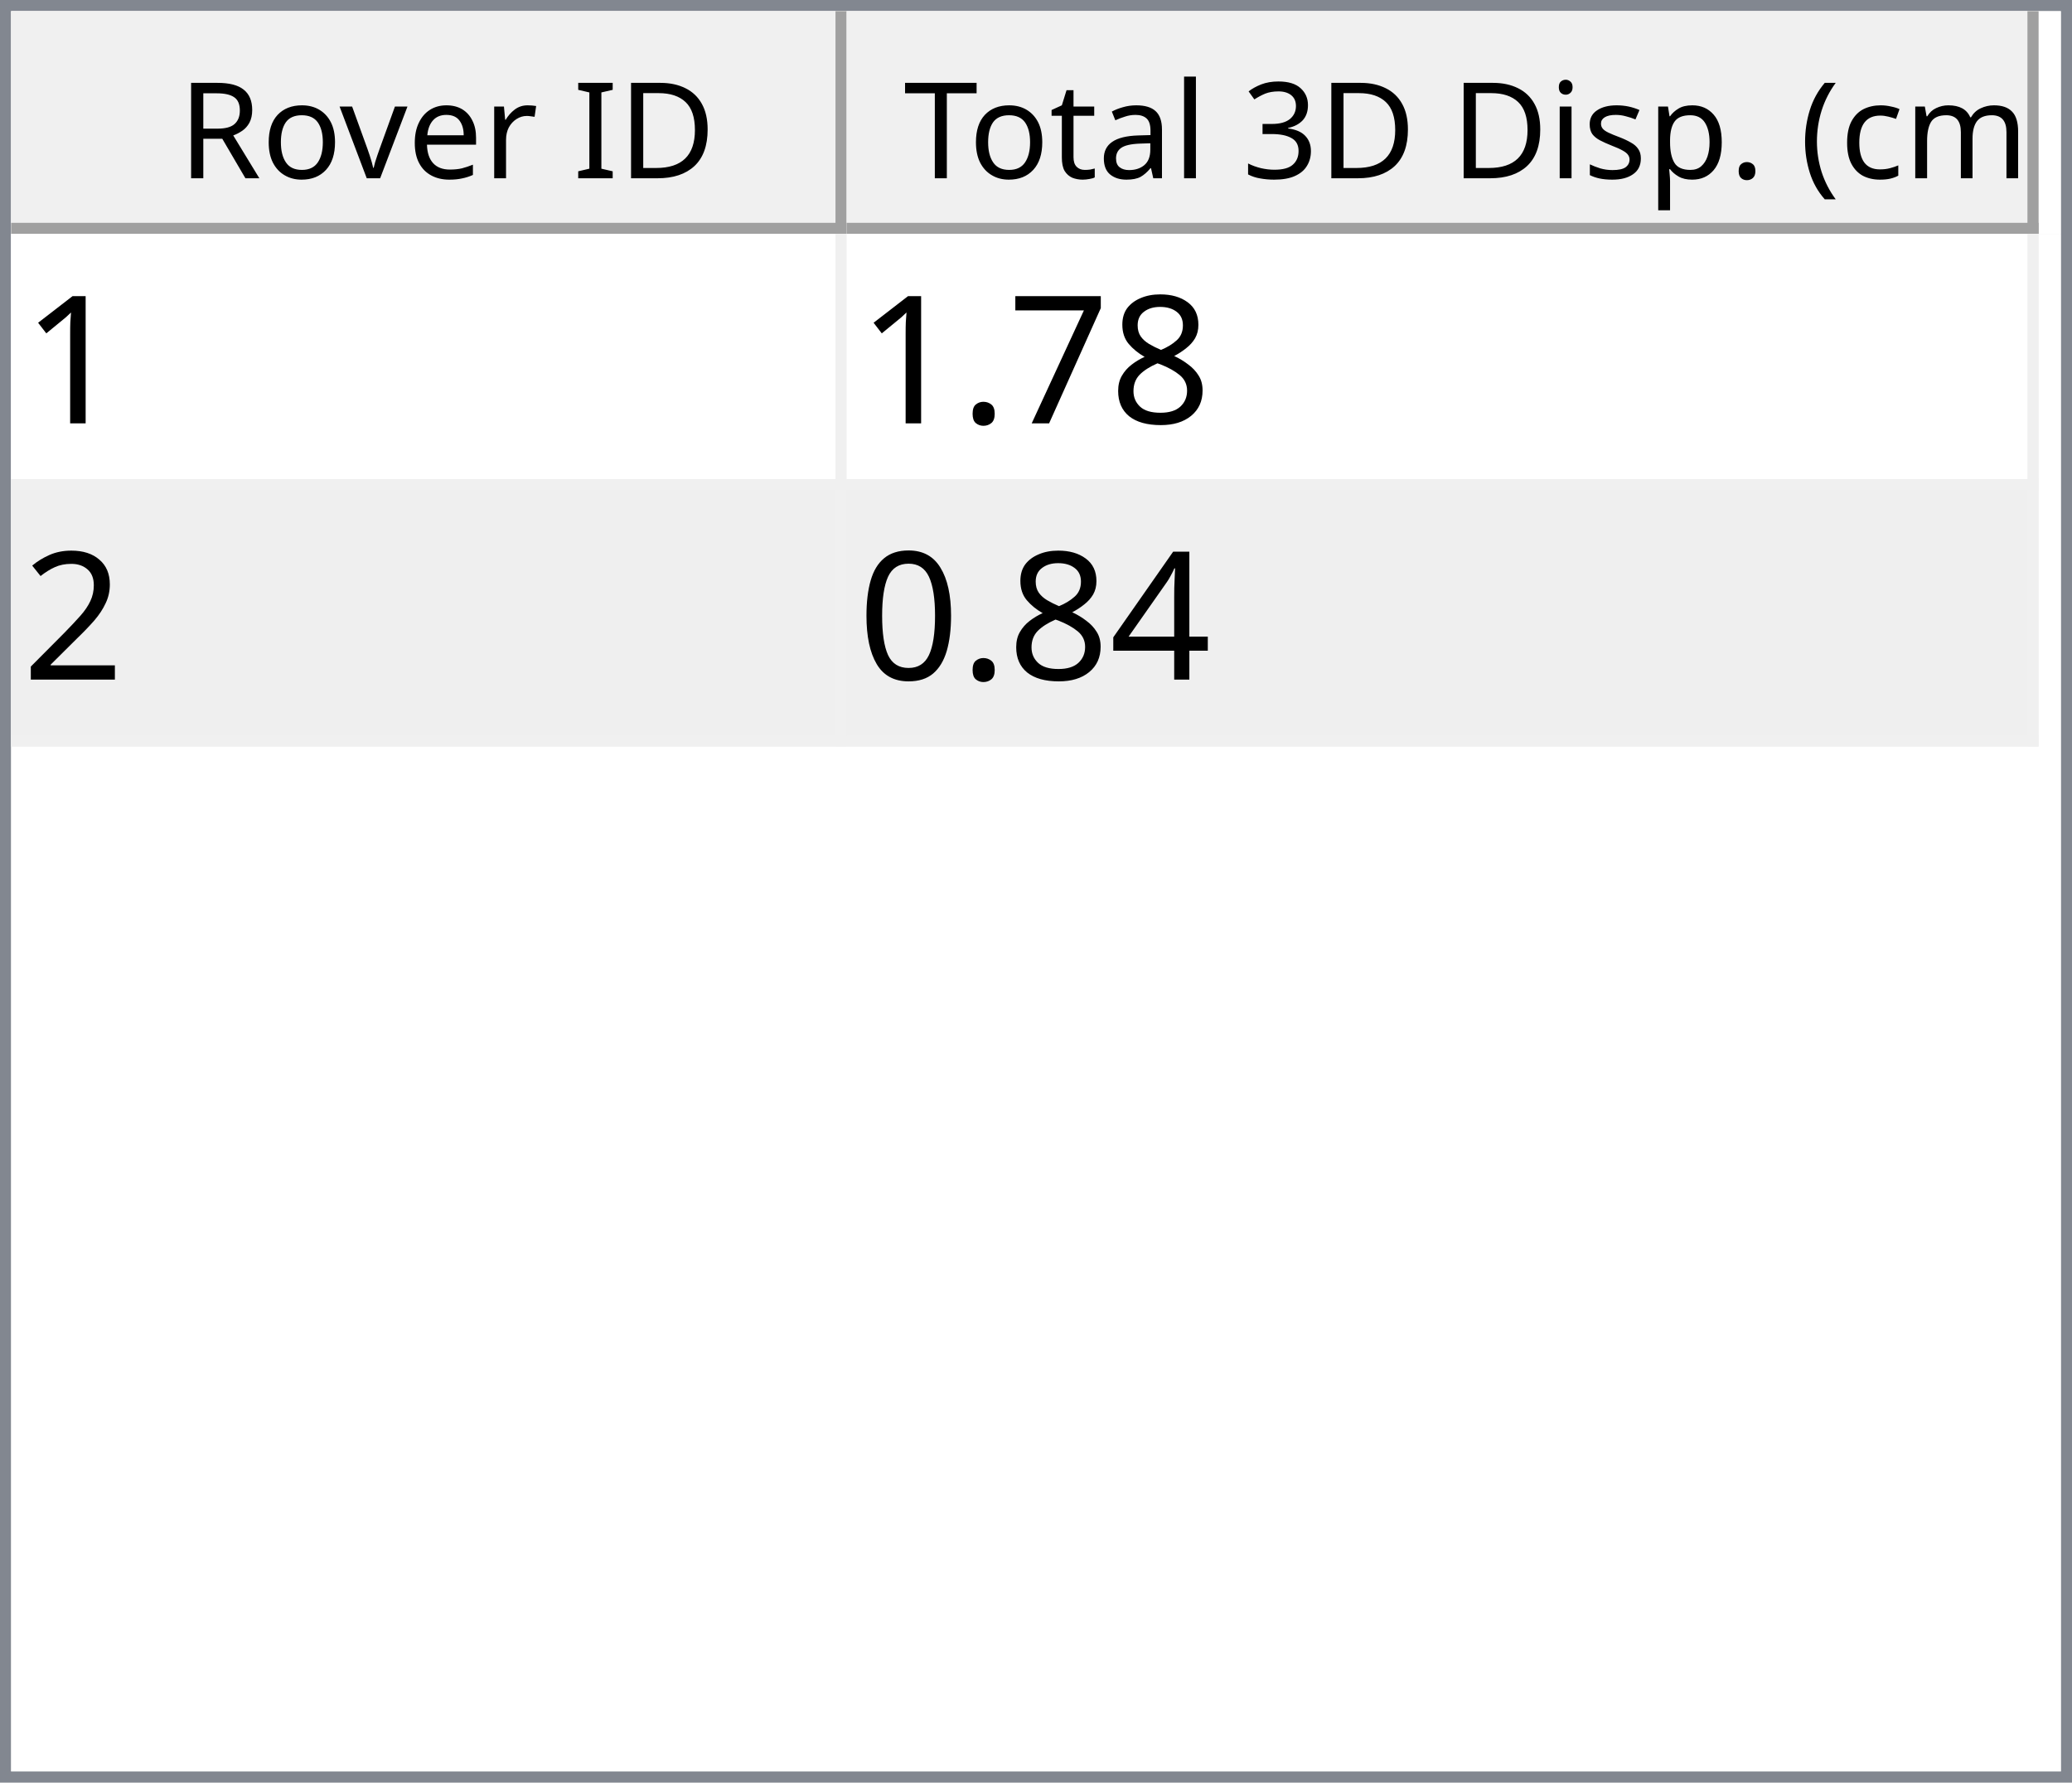
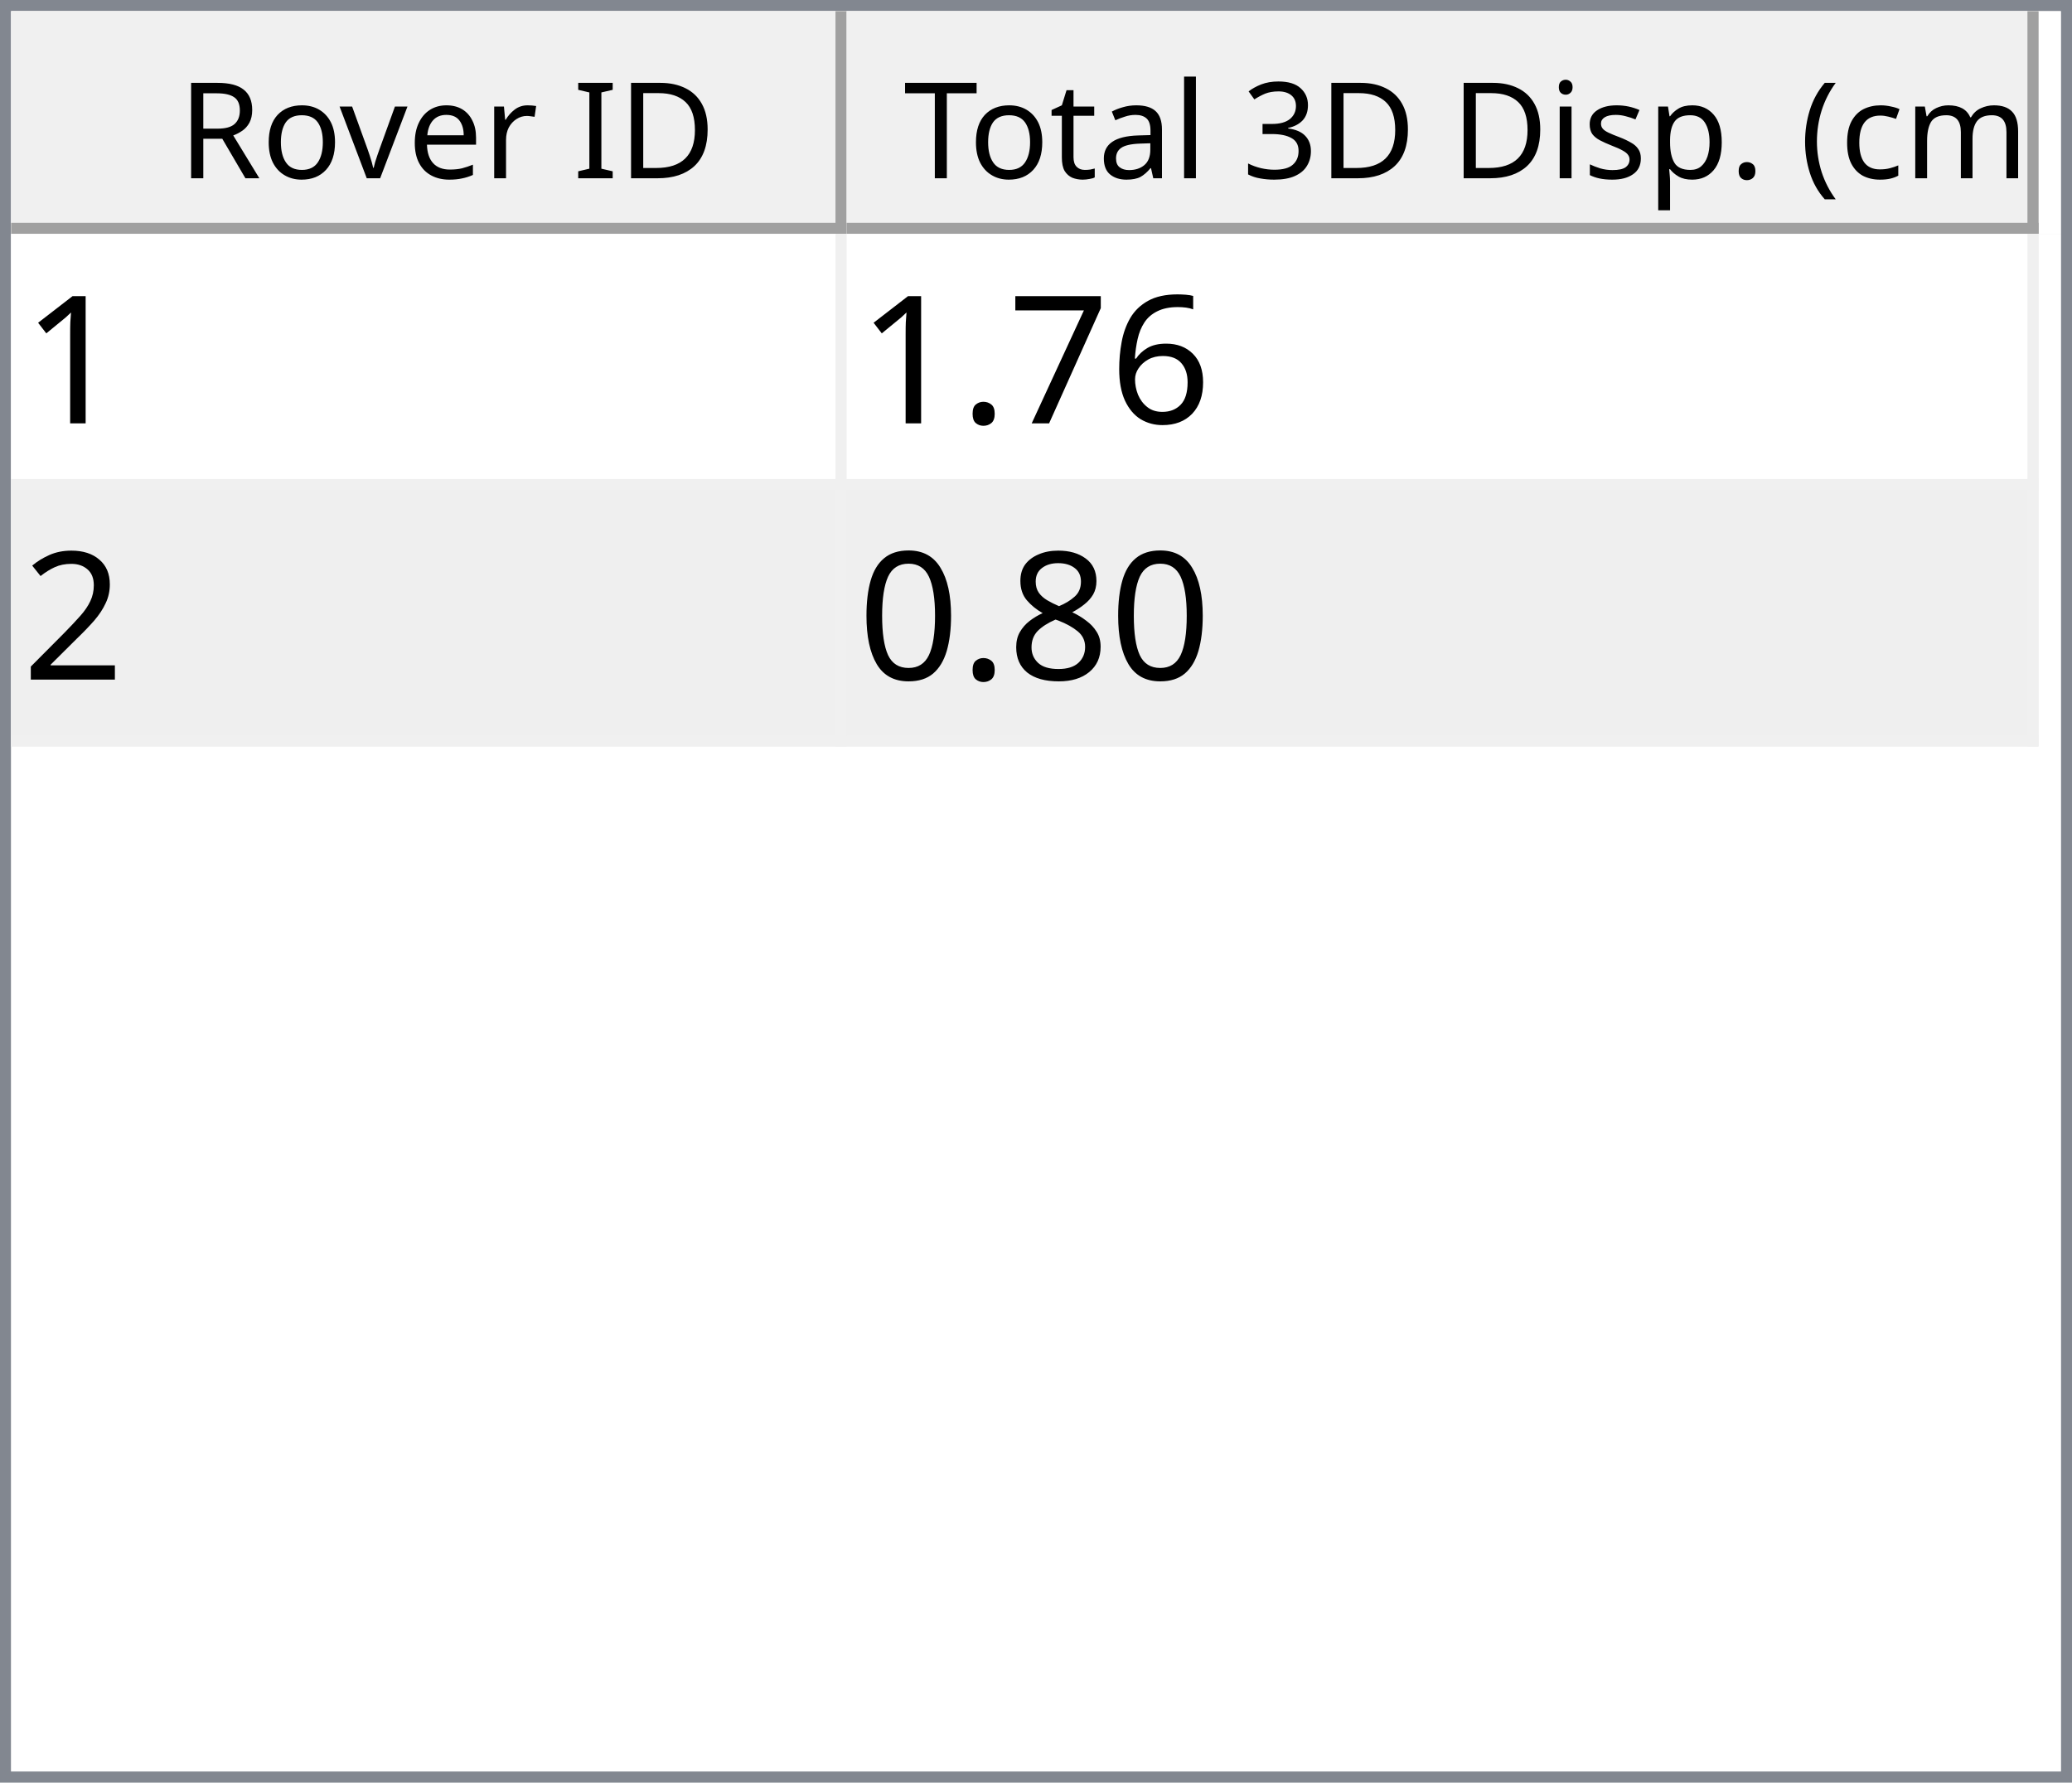
<svg xmlns="http://www.w3.org/2000/svg" style="fill-opacity:1; color-rendering:auto; color-interpolation:auto; text-rendering:auto; stroke:black; stroke-linecap:square; stroke-miterlimit:10; shape-rendering:auto; stroke-opacity:1; fill:black; stroke-dasharray:none; font-weight:normal; stroke-width:1; font-family:'Dialog'; font-style:normal; stroke-linejoin:miter; font-size:12px; stroke-dashoffset:0; image-rendering:auto;" width="186" height="160">
  <defs id="genericDefs" />
  <g>
    <defs id="defs1">
      <clipPath clipPathUnits="userSpaceOnUse" id="clipPath1">
        <path d="M0 0 L186 0 L186 160 L0 160 L0 0 Z" />
      </clipPath>
      <clipPath clipPathUnits="userSpaceOnUse" id="clipPath2">
        <path d="M0 0 L0 160 L186 160 L186 0 Z" />
      </clipPath>
      <clipPath clipPathUnits="userSpaceOnUse" id="clipPath3">
        <path d="M0 0 L0 20 L184 20 L184 0 Z" />
      </clipPath>
      <clipPath clipPathUnits="userSpaceOnUse" id="clipPath4">
        <path d="M0 0 L0 20 L75 20 L75 0 Z" />
      </clipPath>
      <clipPath clipPathUnits="userSpaceOnUse" id="clipPath5">
        <path d="M1 1 L1 19 L74 19 L74 1 Z" />
      </clipPath>
      <clipPath clipPathUnits="userSpaceOnUse" id="clipPath6">
        <path d="M0 0 L0 18 L73 18 L73 0 Z" />
      </clipPath>
      <clipPath clipPathUnits="userSpaceOnUse" id="clipPath7">
        <path d="M-0.5 -0.5 L-0.5 19.5 L74.5 19.5 L74.5 -0.5 Z" />
      </clipPath>
      <clipPath clipPathUnits="userSpaceOnUse" id="clipPath8">
        <path d="M0 0 L0 20 L107 20 L107 0 Z" />
      </clipPath>
      <clipPath clipPathUnits="userSpaceOnUse" id="clipPath9">
        <path d="M1 1 L1 19 L106 19 L106 1 Z" />
      </clipPath>
      <clipPath clipPathUnits="userSpaceOnUse" id="clipPath10">
        <path d="M0 0 L0 18 L105 18 L105 0 Z" />
      </clipPath>
      <clipPath clipPathUnits="userSpaceOnUse" id="clipPath11">
        <path d="M-0.5 -0.5 L-0.5 19.5 L106.5 19.5 L106.5 -0.5 Z" />
      </clipPath>
      <clipPath clipPathUnits="userSpaceOnUse" id="clipPath12">
        <path d="M0 0 L0 138 L184 138 L184 0 Z" />
      </clipPath>
      <clipPath clipPathUnits="userSpaceOnUse" id="clipPath13">
        <path d="M0 0 L0 46 L182 46 L182 0 Z" />
      </clipPath>
      <clipPath clipPathUnits="userSpaceOnUse" id="clipPath14">
        <path d="M-0.5 -0.5 L-0.5 45.5 L181.5 45.5 L181.5 -0.5 Z" />
      </clipPath>
      <clipPath clipPathUnits="userSpaceOnUse" id="clipPath15">
        <path d="M0 0 L0 22 L74 22 L74 0 Z" />
      </clipPath>
      <clipPath clipPathUnits="userSpaceOnUse" id="clipPath16">
        <path d="M0 0 L0 22 L106 22 L106 0 Z" />
      </clipPath>
      <font horiz-adv-x="64.551" id="font1">
        <font-face ascent="107.91" descent="25.098" units-per-em="100" style="font-style:normal; font-family:Segoe UI; font-weight:normal;" />
        <missing-glyph horiz-adv-x="64.551" d="M8.109 0 L8.109 68.266 L56.453 68.266 L56.453 0 L8.109 0 ZM15.328 7.234 L49.219 7.234 L49.219 61.031 L15.328 61.031 L15.328 7.234 Z" />
        <glyph unicode="D" horiz-adv-x="70.117" d="M9.188 0 L9.188 70.016 L28.516 70.016 Q65.531 70.016 65.531 35.891 Q65.531 19.672 55.25 9.836 Q44.969 0 27.734 0 L9.188 0 ZM17.391 62.594 L17.391 7.422 L27.828 7.422 Q41.609 7.422 49.273 14.797 Q56.938 22.172 56.938 35.688 Q56.938 62.594 28.328 62.594 L17.391 62.594 Z" />
        <glyph unicode="I" horiz-adv-x="26.611" d="M17.391 0 L9.188 0 L9.188 70.016 L17.391 70.016 L17.391 0 Z" />
        <glyph unicode=" " horiz-adv-x="27.393" d="" />
        <glyph unicode="r" horiz-adv-x="34.766" d="M34.188 41.891 Q32.078 43.5 28.125 43.5 Q23 43.5 19.555 38.672 Q16.109 33.844 16.109 25.484 L16.109 0 L8.109 0 L8.109 50 L16.109 50 L16.109 39.703 L16.312 39.703 Q18.016 44.969 21.531 47.922 Q25.047 50.875 29.391 50.875 Q32.516 50.875 34.188 50.203 L34.188 41.891 Z" />
        <glyph unicode="e" horiz-adv-x="52.295" d="M48.297 23 L12.984 23 Q13.188 14.656 17.484 10.109 Q21.781 5.562 29.297 5.562 Q37.75 5.562 44.828 11.141 L44.828 3.609 Q38.234 -1.172 27.391 -1.172 Q16.797 -1.172 10.742 5.641 Q4.688 12.453 4.688 24.812 Q4.688 36.469 11.305 43.82 Q17.922 51.172 27.734 51.172 Q37.547 51.172 42.922 44.828 Q48.297 38.484 48.297 27.203 L48.297 23 ZM40.094 29.781 Q40.047 36.719 36.75 40.578 Q33.453 44.438 27.594 44.438 Q21.922 44.438 17.969 40.383 Q14.016 36.328 13.094 29.781 L40.094 29.781 Z" />
        <glyph unicode="v" horiz-adv-x="47.9" d="M47.406 50 L27.484 0 L19.625 0 L0.688 50 L9.469 50 L22.172 13.672 Q23.578 9.672 23.922 6.688 L24.125 6.688 Q24.609 10.453 25.688 13.484 L38.969 50 L47.406 50 Z" />
        <glyph unicode="o" horiz-adv-x="58.594" d="M29 -1.172 Q17.922 -1.172 11.305 5.836 Q4.688 12.844 4.688 24.422 Q4.688 37.016 11.57 44.094 Q18.453 51.172 30.172 51.172 Q41.359 51.172 47.633 44.289 Q53.906 37.406 53.906 25.203 Q53.906 13.234 47.141 6.031 Q40.375 -1.172 29 -1.172 ZM29.594 44.438 Q21.875 44.438 17.383 39.188 Q12.891 33.938 12.891 24.703 Q12.891 15.828 17.43 10.695 Q21.969 5.562 29.594 5.562 Q37.359 5.562 41.531 10.594 Q45.703 15.625 45.703 24.906 Q45.703 34.281 41.531 39.359 Q37.359 44.438 29.594 44.438 Z" />
        <glyph unicode="R" horiz-adv-x="59.814" d="M59.375 0 L49.609 0 L37.891 19.625 Q36.281 22.359 34.766 24.289 Q33.25 26.219 31.664 27.438 Q30.078 28.656 28.25 29.219 Q26.422 29.781 24.125 29.781 L17.391 29.781 L17.391 0 L9.188 0 L9.188 70.016 L30.078 70.016 Q34.672 70.016 38.555 68.867 Q42.438 67.719 45.289 65.375 Q48.141 63.031 49.758 59.547 Q51.375 56.062 51.375 51.375 Q51.375 47.703 50.273 44.656 Q49.172 41.609 47.148 39.211 Q45.125 36.812 42.266 35.133 Q39.406 33.453 35.844 32.516 L35.844 32.328 Q37.594 31.547 38.891 30.547 Q40.188 29.547 41.359 28.18 Q42.531 26.812 43.68 25.078 Q44.828 23.344 46.234 21.047 L59.375 0 ZM17.391 62.594 L17.391 37.203 L28.516 37.203 Q31.594 37.203 34.203 38.133 Q36.812 39.062 38.719 40.797 Q40.625 42.531 41.703 45.047 Q42.781 47.562 42.781 50.688 Q42.781 56.297 39.141 59.445 Q35.5 62.594 28.609 62.594 L17.391 62.594 Z" />
        <glyph unicode=")" horiz-adv-x="30.176" d="M8.297 -15.922 L1.172 -15.922 Q16.406 2.344 16.406 26.812 Q16.406 51.469 1.078 70.016 L8.297 70.016 Q23.531 52.156 23.531 26.703 Q23.531 1.375 8.297 -15.922 Z" />
        <glyph unicode="m" horiz-adv-x="86.133" d="M79.109 0 L71.094 0 L71.094 28.719 Q71.094 37.016 68.531 40.727 Q65.969 44.438 59.906 44.438 Q54.781 44.438 51.195 39.75 Q47.609 35.062 47.609 28.516 L47.609 0 L39.594 0 L39.594 29.688 Q39.594 44.438 28.219 44.438 Q22.953 44.438 19.531 40.016 Q16.109 35.594 16.109 28.516 L16.109 0 L8.109 0 L8.109 50 L16.109 50 L16.109 42.094 L16.312 42.094 Q21.625 51.172 31.844 51.172 Q36.969 51.172 40.773 48.312 Q44.578 45.453 46 40.828 Q51.562 51.172 62.594 51.172 Q79.109 51.172 79.109 30.812 L79.109 0 Z" />
        <glyph unicode="c" horiz-adv-x="46.191" d="M42.188 2.297 Q36.422 -1.172 28.516 -1.172 Q17.828 -1.172 11.258 5.789 Q4.688 12.75 4.688 23.828 Q4.688 36.188 11.766 43.68 Q18.844 51.172 30.672 51.172 Q37.25 51.172 42.281 48.734 L42.281 40.531 Q36.719 44.438 30.375 44.438 Q22.703 44.438 17.797 38.945 Q12.891 33.453 12.891 24.516 Q12.891 15.719 17.508 10.641 Q22.125 5.562 29.891 5.562 Q36.422 5.562 42.188 9.906 L42.188 2.297 Z" />
        <glyph unicode="(" horiz-adv-x="30.176" d="M29.109 -15.922 L21.969 -15.922 Q6.844 1.375 6.844 26.703 Q6.844 52.156 21.969 70.016 L29.203 70.016 Q13.875 51.469 13.875 26.812 Q13.875 2.344 29.109 -15.922 Z" />
        <glyph unicode="." horiz-adv-x="21.68" d="M10.891 -1.078 Q8.641 -1.078 7.055 0.539 Q5.469 2.156 5.469 4.391 Q5.469 6.641 7.055 8.273 Q8.641 9.906 10.891 9.906 Q13.188 9.906 14.797 8.273 Q16.406 6.641 16.406 4.391 Q16.406 2.156 14.797 0.539 Q13.188 -1.078 10.891 -1.078 Z" />
        <glyph unicode="p" horiz-adv-x="58.789" d="M16.312 7.234 L16.109 7.234 L16.109 -23 L8.109 -23 L8.109 50 L16.109 50 L16.109 41.219 L16.312 41.219 Q22.219 51.172 33.594 51.172 Q43.266 51.172 48.688 44.461 Q54.109 37.75 54.109 26.469 Q54.109 13.922 48 6.375 Q41.891 -1.172 31.297 -1.172 Q21.578 -1.172 16.312 7.234 ZM16.109 27.391 L16.109 20.406 Q16.109 14.203 20.141 9.883 Q24.172 5.562 30.375 5.562 Q37.641 5.562 41.773 11.133 Q45.906 16.703 45.906 26.609 Q45.906 34.969 42.047 39.703 Q38.188 44.438 31.594 44.438 Q24.609 44.438 20.359 39.578 Q16.109 34.719 16.109 27.391 Z" />
        <glyph unicode="s" horiz-adv-x="42.432" d="M5.078 1.812 L5.078 10.406 Q11.625 5.562 19.484 5.562 Q30.031 5.562 30.031 12.594 Q30.031 14.594 29.125 15.992 Q28.219 17.391 26.68 18.461 Q25.141 19.531 23.07 20.383 Q21 21.234 18.609 22.172 Q15.281 23.484 12.766 24.828 Q10.25 26.172 8.57 27.859 Q6.891 29.547 6.031 31.695 Q5.172 33.844 5.172 36.719 Q5.172 40.234 6.789 42.945 Q8.406 45.656 11.086 47.484 Q13.766 49.312 17.211 50.242 Q20.656 51.172 24.312 51.172 Q30.812 51.172 35.938 48.922 L35.938 40.828 Q30.422 44.438 23.25 44.438 Q21 44.438 19.195 43.922 Q17.391 43.406 16.094 42.477 Q14.797 41.547 14.086 40.258 Q13.375 38.969 13.375 37.406 Q13.375 35.453 14.086 34.133 Q14.797 32.812 16.164 31.789 Q17.531 30.766 19.484 29.938 Q21.438 29.109 23.922 28.125 Q27.25 26.859 29.883 25.516 Q32.516 24.172 34.375 22.484 Q36.234 20.797 37.234 18.602 Q38.234 16.406 38.234 13.375 Q38.234 9.672 36.602 6.938 Q34.969 4.203 32.234 2.398 Q29.5 0.594 25.93 -0.289 Q22.359 -1.172 18.453 -1.172 Q10.75 -1.172 5.078 1.812 Z" />
        <glyph unicode="i" horiz-adv-x="24.219" d="M12.203 62.703 Q10.062 62.703 8.547 64.164 Q7.031 65.625 7.031 67.875 Q7.031 70.125 8.547 71.609 Q10.062 73.094 12.203 73.094 Q14.406 73.094 15.945 71.609 Q17.484 70.125 17.484 67.875 Q17.484 65.719 15.945 64.211 Q14.406 62.703 12.203 62.703 ZM16.109 0 L8.109 0 L8.109 50 L16.109 50 L16.109 0 Z" />
        <glyph unicode="3" horiz-adv-x="53.906" d="M46.531 19.828 Q46.531 15.094 44.75 11.211 Q42.969 7.328 39.719 4.57 Q36.469 1.812 31.93 0.297 Q27.391 -1.219 21.922 -1.219 Q11.922 -1.219 6 2.594 L6 11.188 Q13.094 5.609 22.219 5.609 Q25.875 5.609 28.828 6.539 Q31.781 7.469 33.906 9.227 Q36.031 10.984 37.18 13.477 Q38.328 15.969 38.328 19.094 Q38.328 32.812 18.797 32.812 L12.984 32.812 L12.984 39.594 L18.5 39.594 Q35.797 39.594 35.797 52.484 Q35.797 64.406 22.609 64.406 Q15.188 64.406 8.688 59.422 L8.688 67.188 Q15.375 71.188 24.609 71.188 Q29 71.188 32.57 69.969 Q36.141 68.75 38.68 66.555 Q41.219 64.359 42.609 61.281 Q44 58.203 44 54.5 Q44 40.672 30.031 36.719 L30.031 36.531 Q33.594 36.141 36.625 34.797 Q39.656 33.453 41.852 31.305 Q44.047 29.156 45.289 26.25 Q46.531 23.344 46.531 19.828 Z" />
        <glyph unicode="l" horiz-adv-x="24.219" d="M16.109 0 L8.109 0 L8.109 74.031 L16.109 74.031 L16.109 0 Z" />
        <glyph unicode="a" horiz-adv-x="50.879" d="M43.891 0 L35.891 0 L35.891 7.812 L35.688 7.812 Q30.469 -1.172 20.312 -1.172 Q12.844 -1.172 8.617 2.781 Q4.391 6.734 4.391 13.281 Q4.391 27.297 20.906 29.594 L35.891 31.688 Q35.891 44.438 25.594 44.438 Q16.547 44.438 9.281 38.281 L9.281 46.484 Q16.656 51.172 26.266 51.172 Q43.891 51.172 43.891 32.516 L43.891 0 ZM35.891 25.297 L23.828 23.641 Q18.266 22.859 15.43 20.875 Q12.594 18.891 12.594 13.875 Q12.594 10.203 15.211 7.883 Q17.828 5.562 22.172 5.562 Q28.125 5.562 32.008 9.742 Q35.891 13.922 35.891 20.312 L35.891 25.297 Z" />
        <glyph unicode="t" horiz-adv-x="33.887" d="M31.297 0.484 Q28.469 -1.078 23.828 -1.078 Q10.688 -1.078 10.688 13.578 L10.688 43.172 L2.094 43.172 L2.094 50 L10.688 50 L10.688 62.203 L18.703 64.797 L18.703 50 L31.297 50 L31.297 43.172 L18.703 43.172 L18.703 14.984 Q18.703 9.969 20.414 7.82 Q22.125 5.672 26.078 5.672 Q29.109 5.672 31.297 7.328 L31.297 0.484 Z" />
        <glyph unicode="T" horiz-adv-x="52.393" d="M50.594 62.594 L30.375 62.594 L30.375 0 L22.172 0 L22.172 62.594 L2 62.594 L2 70.016 L50.594 70.016 L50.594 62.594 Z" />
      </font>
      <font horiz-adv-x="75.0" id="font2">
        <font-face ascent="100.537" descent="21.973" units-per-em="100" style="font-style:normal; font-family:sans-serif; font-weight:normal;" />
        <missing-glyph horiz-adv-x="75.0" d="M12.5 0 L12.5 62.5 L62.5 62.5 L62.5 0 L12.5 0 ZM14.062 1.562 L60.938 1.562 L60.938 60.938 L14.062 60.938 L14.062 1.562 Z" />
        <glyph unicode="1" horiz-adv-x="55.615" d="M37.25 0 L28.469 0 L28.469 56 Q25.297 52.984 20.141 49.953 Q14.984 46.922 10.891 45.406 L10.891 53.906 Q18.266 57.375 23.781 62.305 Q29.297 67.234 31.594 71.875 L37.25 71.875 L37.25 0 Z" />
-         <glyph unicode="8" horiz-adv-x="55.615" d="M17.672 38.812 Q12.203 40.828 9.57 44.539 Q6.938 48.25 6.938 53.422 Q6.938 61.234 12.555 66.555 Q18.172 71.875 27.484 71.875 Q36.859 71.875 42.578 66.43 Q48.297 60.984 48.297 53.172 Q48.297 48.188 45.68 44.508 Q43.062 40.828 37.75 38.812 Q44.344 36.672 47.781 31.883 Q51.219 27.094 51.219 20.453 Q51.219 11.281 44.727 5.031 Q38.234 -1.219 27.641 -1.219 Q17.047 -1.219 10.547 5.055 Q4.047 11.328 4.047 20.703 Q4.047 27.688 7.594 32.398 Q11.141 37.109 17.672 38.812 ZM15.922 53.719 Q15.922 48.641 19.195 45.414 Q22.469 42.188 27.688 42.188 Q32.766 42.188 36.016 45.383 Q39.266 48.578 39.266 53.219 Q39.266 58.062 35.914 61.359 Q32.562 64.656 27.594 64.656 Q22.562 64.656 19.242 61.43 Q15.922 58.203 15.922 53.719 ZM13.094 20.656 Q13.094 16.891 14.875 13.375 Q16.656 9.859 20.172 7.93 Q23.688 6 27.734 6 Q34.031 6 38.133 10.055 Q42.234 14.109 42.234 20.359 Q42.234 26.703 38.016 30.859 Q33.797 35.016 27.438 35.016 Q21.234 35.016 17.164 30.914 Q13.094 26.812 13.094 20.656 Z" />
+         <glyph unicode="6" horiz-adv-x="55.615" d="M49.75 54.047 L41.016 53.375 Q39.844 58.547 37.703 60.891 Q34.125 64.656 28.906 64.656 Q24.703 64.656 21.531 62.312 Q17.391 59.281 14.992 53.469 Q12.594 47.656 12.5 36.922 Q15.672 41.75 20.266 44.094 Q24.859 46.438 29.891 46.438 Q38.672 46.438 44.852 39.969 Q51.031 33.5 51.031 23.25 Q51.031 16.5 48.125 10.719 Q45.219 4.938 40.141 1.859 Q35.062 -1.219 28.609 -1.219 Q17.625 -1.219 10.695 6.859 Q3.766 14.938 3.766 33.5 Q3.766 54.25 11.422 63.672 Q18.109 71.875 29.438 71.875 Q37.891 71.875 43.289 67.141 Q48.688 62.406 49.75 54.047 ZM13.875 23.188 Q13.875 18.656 15.797 14.508 Q17.719 10.359 21.188 8.18 Q24.656 6 28.469 6 Q34.031 6 38.039 10.492 Q42.047 14.984 42.047 22.703 Q42.047 30.125 38.086 34.398 Q34.125 38.672 28.125 38.672 Q22.172 38.672 18.023 34.398 Q13.875 30.125 13.875 23.188 Z" />
        <glyph unicode="7" horiz-adv-x="55.615" d="M4.734 62.203 L4.734 70.656 L51.078 70.656 L51.078 63.812 Q44.234 56.547 37.523 44.484 Q30.812 32.422 27.156 19.672 Q24.516 10.688 23.781 0 L14.75 0 Q14.891 8.453 18.062 20.414 Q21.234 32.375 27.172 43.484 Q33.109 54.594 39.797 62.203 L4.734 62.203 Z" />
        <glyph unicode="." horiz-adv-x="27.783" d="M9.078 0 L9.078 10.016 L19.094 10.016 L19.094 0 L9.078 0 Z" />
        <glyph unicode="2" horiz-adv-x="55.615" d="M50.344 8.453 L50.344 0 L3.031 0 Q2.938 3.172 4.047 6.109 Q5.859 10.938 9.836 15.625 Q13.812 20.312 21.344 26.469 Q33.016 36.031 37.117 41.625 Q41.219 47.219 41.219 52.203 Q41.219 57.422 37.477 61.008 Q33.734 64.594 27.734 64.594 Q21.391 64.594 17.578 60.789 Q13.766 56.984 13.719 50.25 L4.688 51.172 Q5.609 61.281 11.664 66.578 Q17.719 71.875 27.938 71.875 Q38.234 71.875 44.242 66.164 Q50.25 60.453 50.25 52 Q50.25 47.703 48.492 43.555 Q46.734 39.406 42.656 34.812 Q38.578 30.219 29.109 22.219 Q21.188 15.578 18.945 13.211 Q16.703 10.844 15.234 8.453 L50.344 8.453 Z" />
-         <glyph unicode="4" horiz-adv-x="55.615" d="M32.328 0 L32.328 17.141 L1.266 17.141 L1.266 25.203 L33.938 71.578 L41.109 71.578 L41.109 25.203 L50.781 25.203 L50.781 17.141 L41.109 17.141 L41.109 0 L32.328 0 ZM32.328 25.203 L32.328 57.469 L9.906 25.203 L32.328 25.203 Z" />
+         <glyph unicode="8" horiz-adv-x="55.615" d="M17.672 38.812 Q12.203 40.828 9.57 44.539 Q6.938 48.25 6.938 53.422 Q6.938 61.234 12.555 66.555 Q18.172 71.875 27.484 71.875 Q36.859 71.875 42.578 66.43 Q48.297 60.984 48.297 53.172 Q48.297 48.188 45.68 44.508 Q43.062 40.828 37.75 38.812 Q44.344 36.672 47.781 31.883 Q51.219 27.094 51.219 20.453 Q51.219 11.281 44.727 5.031 Q38.234 -1.219 27.641 -1.219 Q17.047 -1.219 10.547 5.055 Q4.047 11.328 4.047 20.703 Q4.047 27.688 7.594 32.398 Q11.141 37.109 17.672 38.812 ZM15.922 53.719 Q15.922 48.641 19.195 45.414 Q22.469 42.188 27.688 42.188 Q32.766 42.188 36.016 45.383 Q39.266 48.578 39.266 53.219 Q39.266 58.062 35.914 61.359 Q32.562 64.656 27.594 64.656 Q22.562 64.656 19.242 61.43 Q15.922 58.203 15.922 53.719 ZM13.094 20.656 Q13.094 16.891 14.875 13.375 Q16.656 9.859 20.172 7.93 Q23.688 6 27.734 6 Q34.031 6 38.133 10.055 Q42.234 14.109 42.234 20.359 Q42.234 26.703 38.016 30.859 Q33.797 35.016 27.438 35.016 Q21.234 35.016 17.164 30.914 Q13.094 26.812 13.094 20.656 Z" />
        <glyph unicode="0" horiz-adv-x="55.615" d="M4.156 35.297 Q4.156 48 6.766 55.742 Q9.375 63.484 14.523 67.68 Q19.672 71.875 27.484 71.875 Q33.25 71.875 37.594 69.555 Q41.938 67.234 44.773 62.867 Q47.609 58.5 49.219 52.227 Q50.828 45.953 50.828 35.297 Q50.828 22.703 48.242 14.969 Q45.656 7.234 40.508 3.008 Q35.359 -1.219 27.484 -1.219 Q17.141 -1.219 11.234 6.203 Q4.156 15.141 4.156 35.297 ZM13.188 35.297 Q13.188 17.672 17.312 11.836 Q21.438 6 27.484 6 Q33.547 6 37.672 11.859 Q41.797 17.719 41.797 35.297 Q41.797 52.984 37.672 58.789 Q33.547 64.594 27.391 64.594 Q21.344 64.594 17.719 59.469 Q13.188 52.938 13.188 35.297 Z" />
      </font>
    </defs>
    <g style="fill:white; stroke:white;">
      <rect x="0" y="0" width="186" style="clip-path:url(#clipPath1); stroke:none;" height="160" />
    </g>
    <g style="fill:white; text-rendering:optimizeSpeed; color-rendering:optimizeSpeed; image-rendering:optimizeSpeed; shape-rendering:crispEdges; stroke:white; color-interpolation:sRGB;">
      <rect x="0" width="186" height="160" y="0" style="stroke:none;" />
      <path style="stroke:none;" d="M0 160 L186 160 L186 0 L0 0 Z" />
    </g>
    <g style="fill:rgb(240,240,240); font-family:'Segoe UI'; stroke:rgb(240,240,240);">
      <rect x="0" y="0" width="186" style="clip-path:url(#clipPath2); stroke:none;" height="160" />
    </g>
    <g style="fill:rgb(130,135,144); font-family:'Segoe UI'; stroke:rgb(130,135,144);">
      <path d="M0 0 L186 0 L186 160 L0 160 L0 0 ZM1 1 L185 1 L185 159 L1 159 L1 1 Z" style="fill-rule:evenodd; clip-path:url(#clipPath2); stroke:none;" />
    </g>
    <g style="fill:white; font-family:'Segoe UI'; stroke:white;" transform="translate(1,1)">
      <rect x="0" y="0" width="184" style="clip-path:url(#clipPath3); stroke:none;" height="20" />
    </g>
    <g style="fill:rgb(240,240,240); font-family:'Segoe UI'; stroke:rgb(240,240,240);" transform="translate(1,1)">
      <rect x="0" y="0" width="75" style="clip-path:url(#clipPath4); stroke:none;" height="20" />
    </g>
    <g style="font-family:'Segoe UI';" transform="translate(2,2)">
      <text x="14" xml:space="preserve" y="14" style="clip-path:url(#clipPath6); stroke:none;">Rover ID</text>
    </g>
    <g style="fill:rgb(160,160,160); font-family:'Segoe UI'; stroke:rgb(160,160,160); stroke-linejoin:bevel;" transform="translate(1.5,1.5)">
      <line x1="74" x2="74" y1="0" style="fill:none; clip-path:url(#clipPath7);" y2="19" />
    </g>
    <g style="fill:rgb(160,160,160); font-family:'Segoe UI'; stroke:rgb(160,160,160); stroke-linejoin:bevel;" transform="matrix(1,0,0,1,1,1) translate(0.5,0.5)">
      <line x1="0" x2="74" y1="19" style="fill:none; clip-path:url(#clipPath7);" y2="19" />
    </g>
    <g style="fill:rgb(240,240,240); font-family:'Segoe UI'; stroke:rgb(240,240,240);" transform="translate(76,1)">
      <rect x="0" y="0" width="107" style="clip-path:url(#clipPath8); stroke:none;" height="20" />
    </g>
    <g style="font-family:'Segoe UI';" transform="translate(77,2)">
      <text x="1" xml:space="preserve" y="14" style="clip-path:url(#clipPath10); stroke:none;"> Total 3D Disp. (cm)</text>
    </g>
    <g style="fill:rgb(160,160,160); font-family:'Segoe UI'; stroke:rgb(160,160,160); stroke-linejoin:bevel;" transform="translate(76.5,1.5)">
      <line x1="106" x2="106" y1="0" style="fill:none; clip-path:url(#clipPath11);" y2="19" />
    </g>
    <g style="fill:rgb(160,160,160); font-family:'Segoe UI'; stroke:rgb(160,160,160); stroke-linejoin:bevel;" transform="matrix(1,0,0,1,76,1) translate(0.5,0.5)">
      <line x1="0" x2="106" y1="19" style="fill:none; clip-path:url(#clipPath11);" y2="19" />
    </g>
    <g style="fill:white; font-family:'Segoe UI'; stroke:white;" transform="translate(1,21)">
      <rect x="0" y="0" width="184" style="clip-path:url(#clipPath12); stroke:none;" height="138" />
    </g>
    <g style="fill:rgb(240,240,240); font-size:16px; font-family:sans-serif; stroke:rgb(240,240,240);" transform="translate(1,21)">
      <rect x="0" y="0" width="182" style="clip-path:url(#clipPath13); stroke:none;" height="46" />
      <line transform="translate(0.5,0.5)" x1="0" x2="181" y1="22" style="clip-path:url(#clipPath14); fill:none; stroke-linejoin:bevel;" y2="22" />
    </g>
    <g transform="matrix(1,0,0,1,1,21) translate(0.5,0.5)" style="fill:rgb(240,240,240); font-size:16px; font-family:sans-serif; stroke:rgb(240,240,240); stroke-linejoin:bevel;">
      <line x1="0" x2="181" y1="45" style="fill:none; clip-path:url(#clipPath14);" y2="45" />
    </g>
    <g transform="matrix(1,0,0,1,1,21) translate(0.5,0.5)" style="fill:rgb(240,240,240); font-size:16px; font-family:sans-serif; stroke:rgb(240,240,240); stroke-linejoin:bevel;">
      <line x1="74" x2="74" y1="0" style="fill:none; clip-path:url(#clipPath14);" y2="45" />
    </g>
    <g transform="matrix(1,0,0,1,1,21) translate(0.5,0.5)" style="fill:rgb(240,240,240); font-size:16px; font-family:sans-serif; stroke:rgb(240,240,240); stroke-linejoin:bevel;">
      <line x1="181" x2="181" y1="0" style="fill:none; clip-path:url(#clipPath14);" y2="45" />
    </g>
    <g style="fill:white; font-size:16px; font-family:sans-serif; stroke:white;" transform="matrix(1,0,0,1,1,21)">
      <rect x="0" y="0" width="74" style="clip-path:url(#clipPath15); stroke:none;" height="22" />
      <text x="1" y="17" style="fill:black; clip-path:url(#clipPath15); stroke:none;" xml:space="preserve">1</text>
    </g>
    <g style="fill:white; font-size:16px; font-family:sans-serif; stroke:white;" transform="matrix(1,0,0,1,1,21) translate(75,0)">
      <rect x="0" y="0" width="106" style="clip-path:url(#clipPath16); stroke:none;" height="22" />
-       <text x="1" y="17" style="fill:black; clip-path:url(#clipPath16); stroke:none;" xml:space="preserve">1.78</text>
+       <text x="1" y="17" style="fill:black; clip-path:url(#clipPath16); stroke:none;" xml:space="preserve">1.76</text>
    </g>
    <g style="fill:rgb(239,239,239); font-size:16px; font-family:sans-serif; stroke:rgb(239,239,239);" transform="matrix(1,0,0,1,1,21) translate(0,23)">
      <rect x="0" y="0" width="74" style="clip-path:url(#clipPath15); stroke:none;" height="22" />
      <text x="1" y="17" style="fill:black; clip-path:url(#clipPath15); stroke:none;" xml:space="preserve">2</text>
    </g>
    <g style="fill:rgb(239,239,239); font-size:16px; font-family:sans-serif; stroke:rgb(239,239,239);" transform="matrix(1,0,0,1,1,21) translate(75,23)">
      <rect x="0" y="0" width="106" style="clip-path:url(#clipPath16); stroke:none;" height="22" />
-       <text x="1" y="17" style="fill:black; clip-path:url(#clipPath16); stroke:none;" xml:space="preserve">0.84</text>
+       <text x="1" y="17" style="fill:black; clip-path:url(#clipPath16); stroke:none;" xml:space="preserve">0.80</text>
    </g>
  </g>
</svg>
